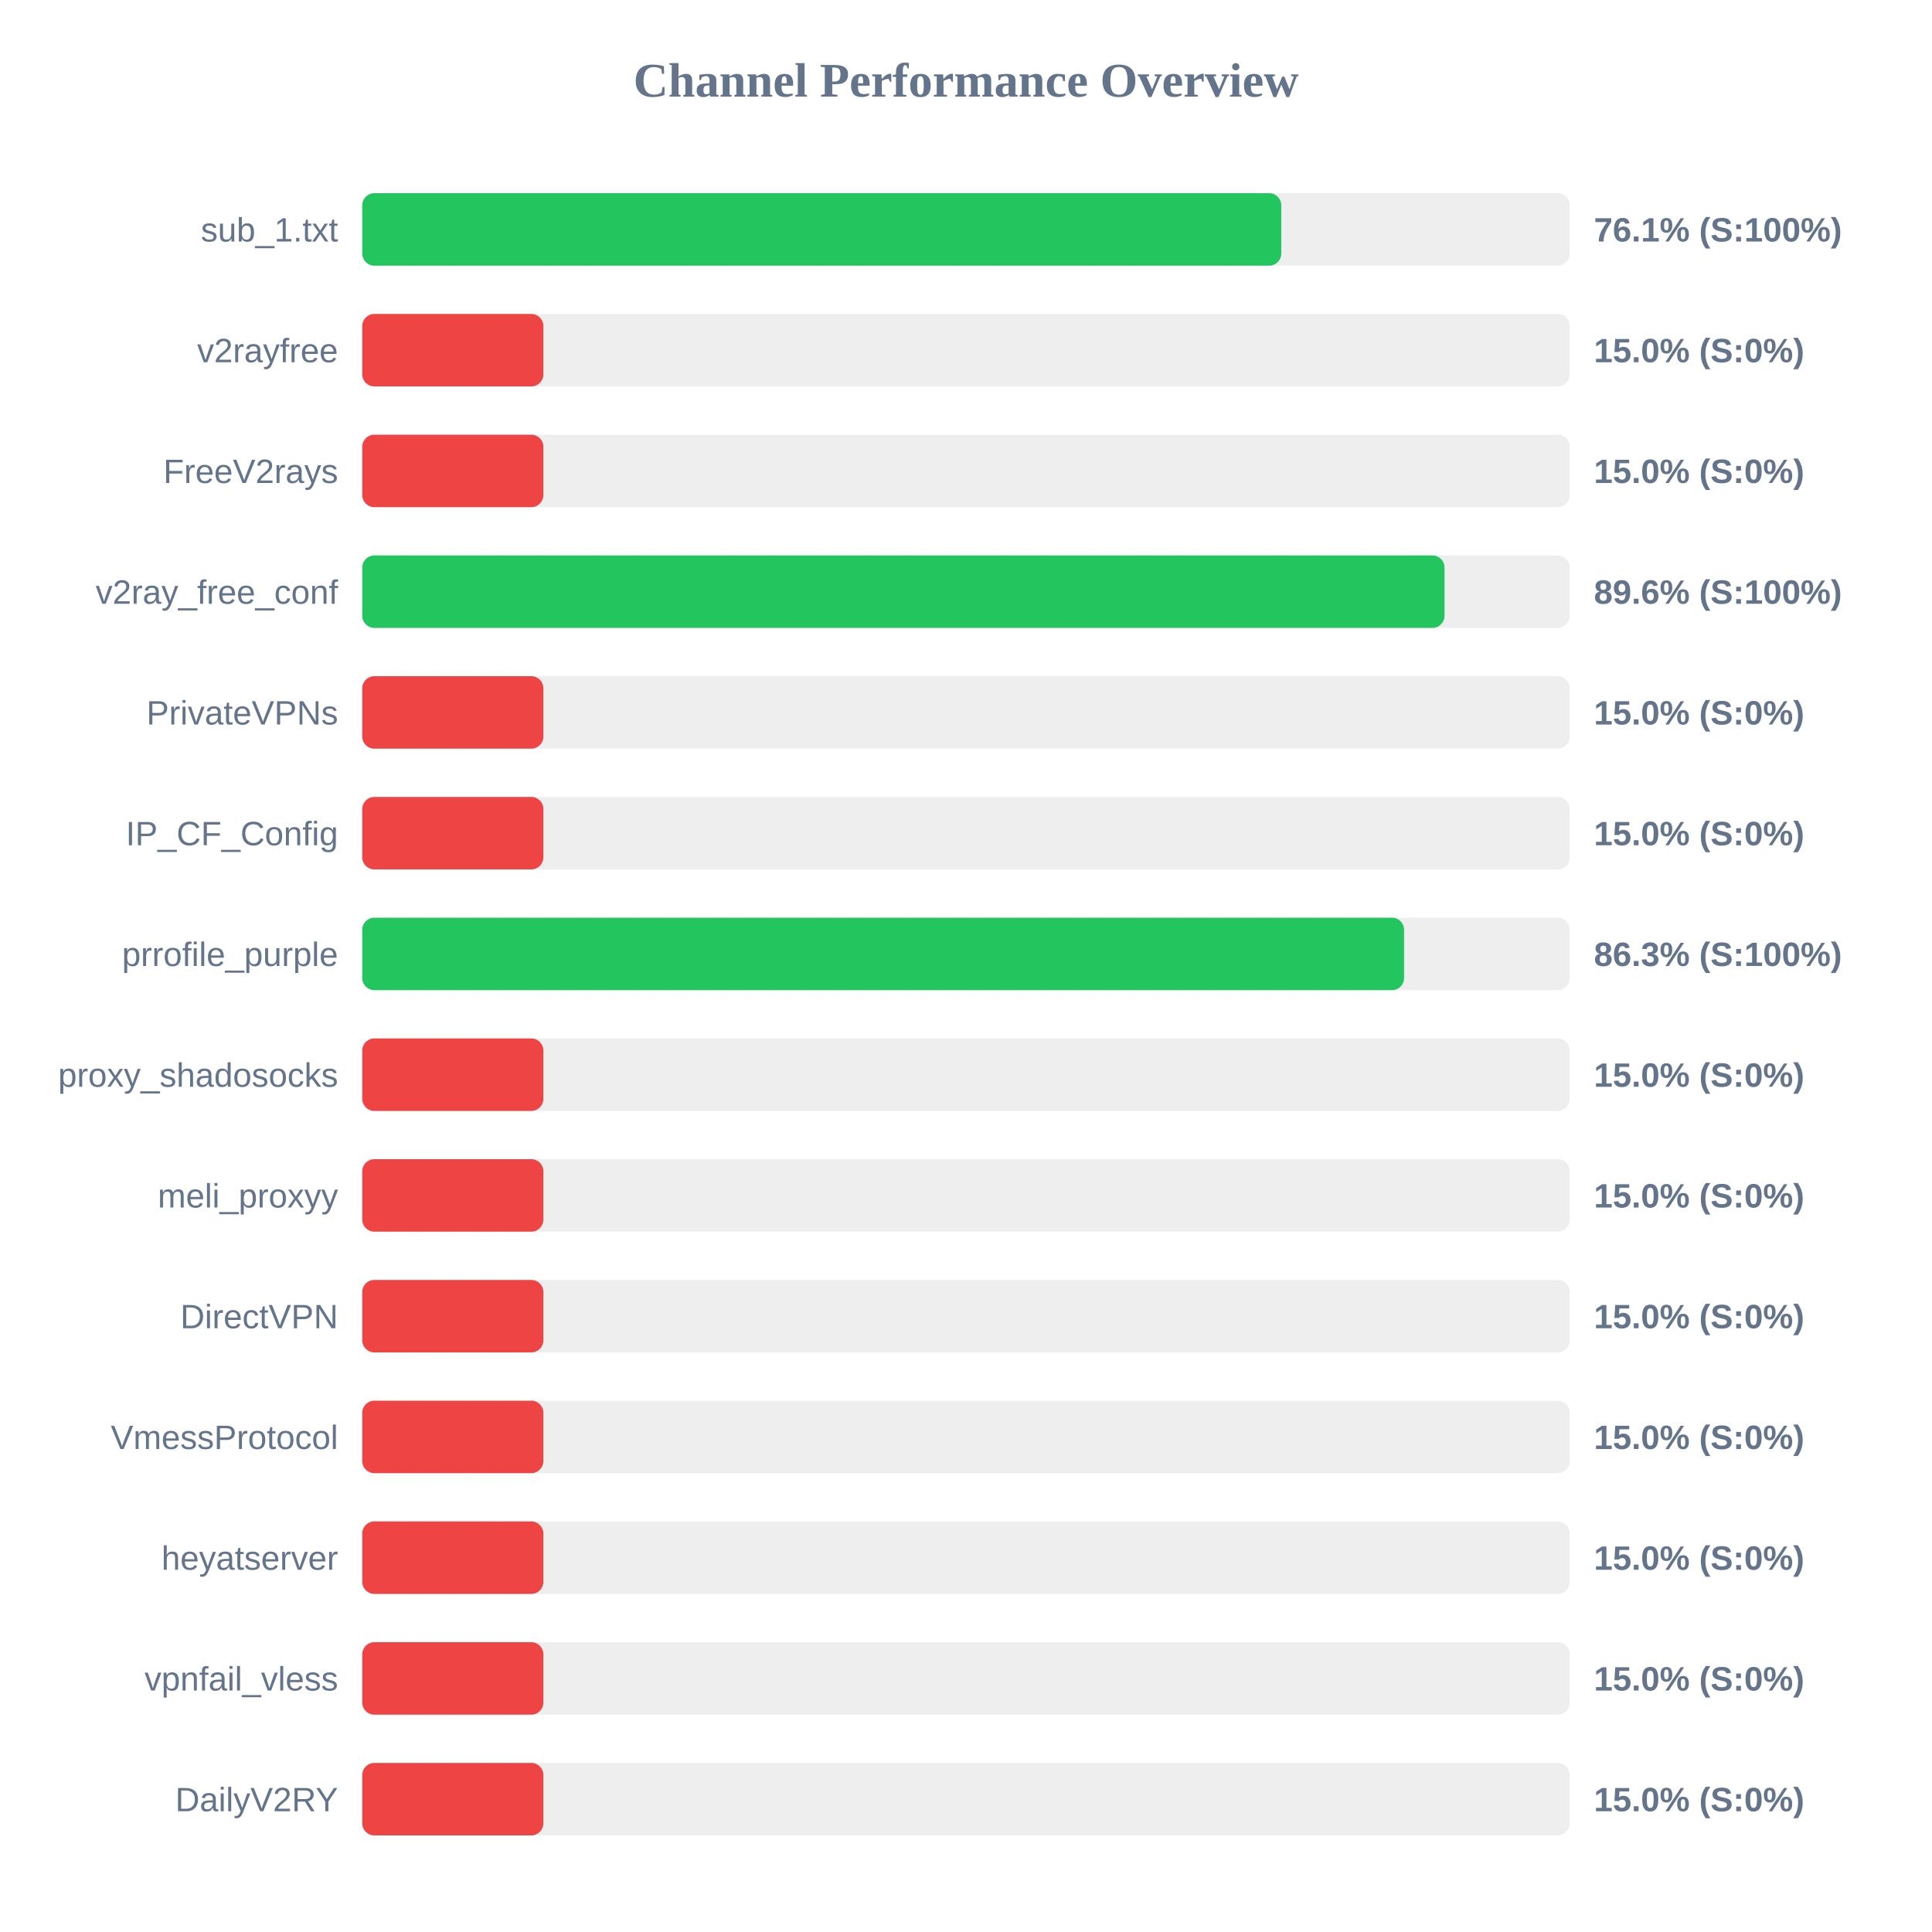
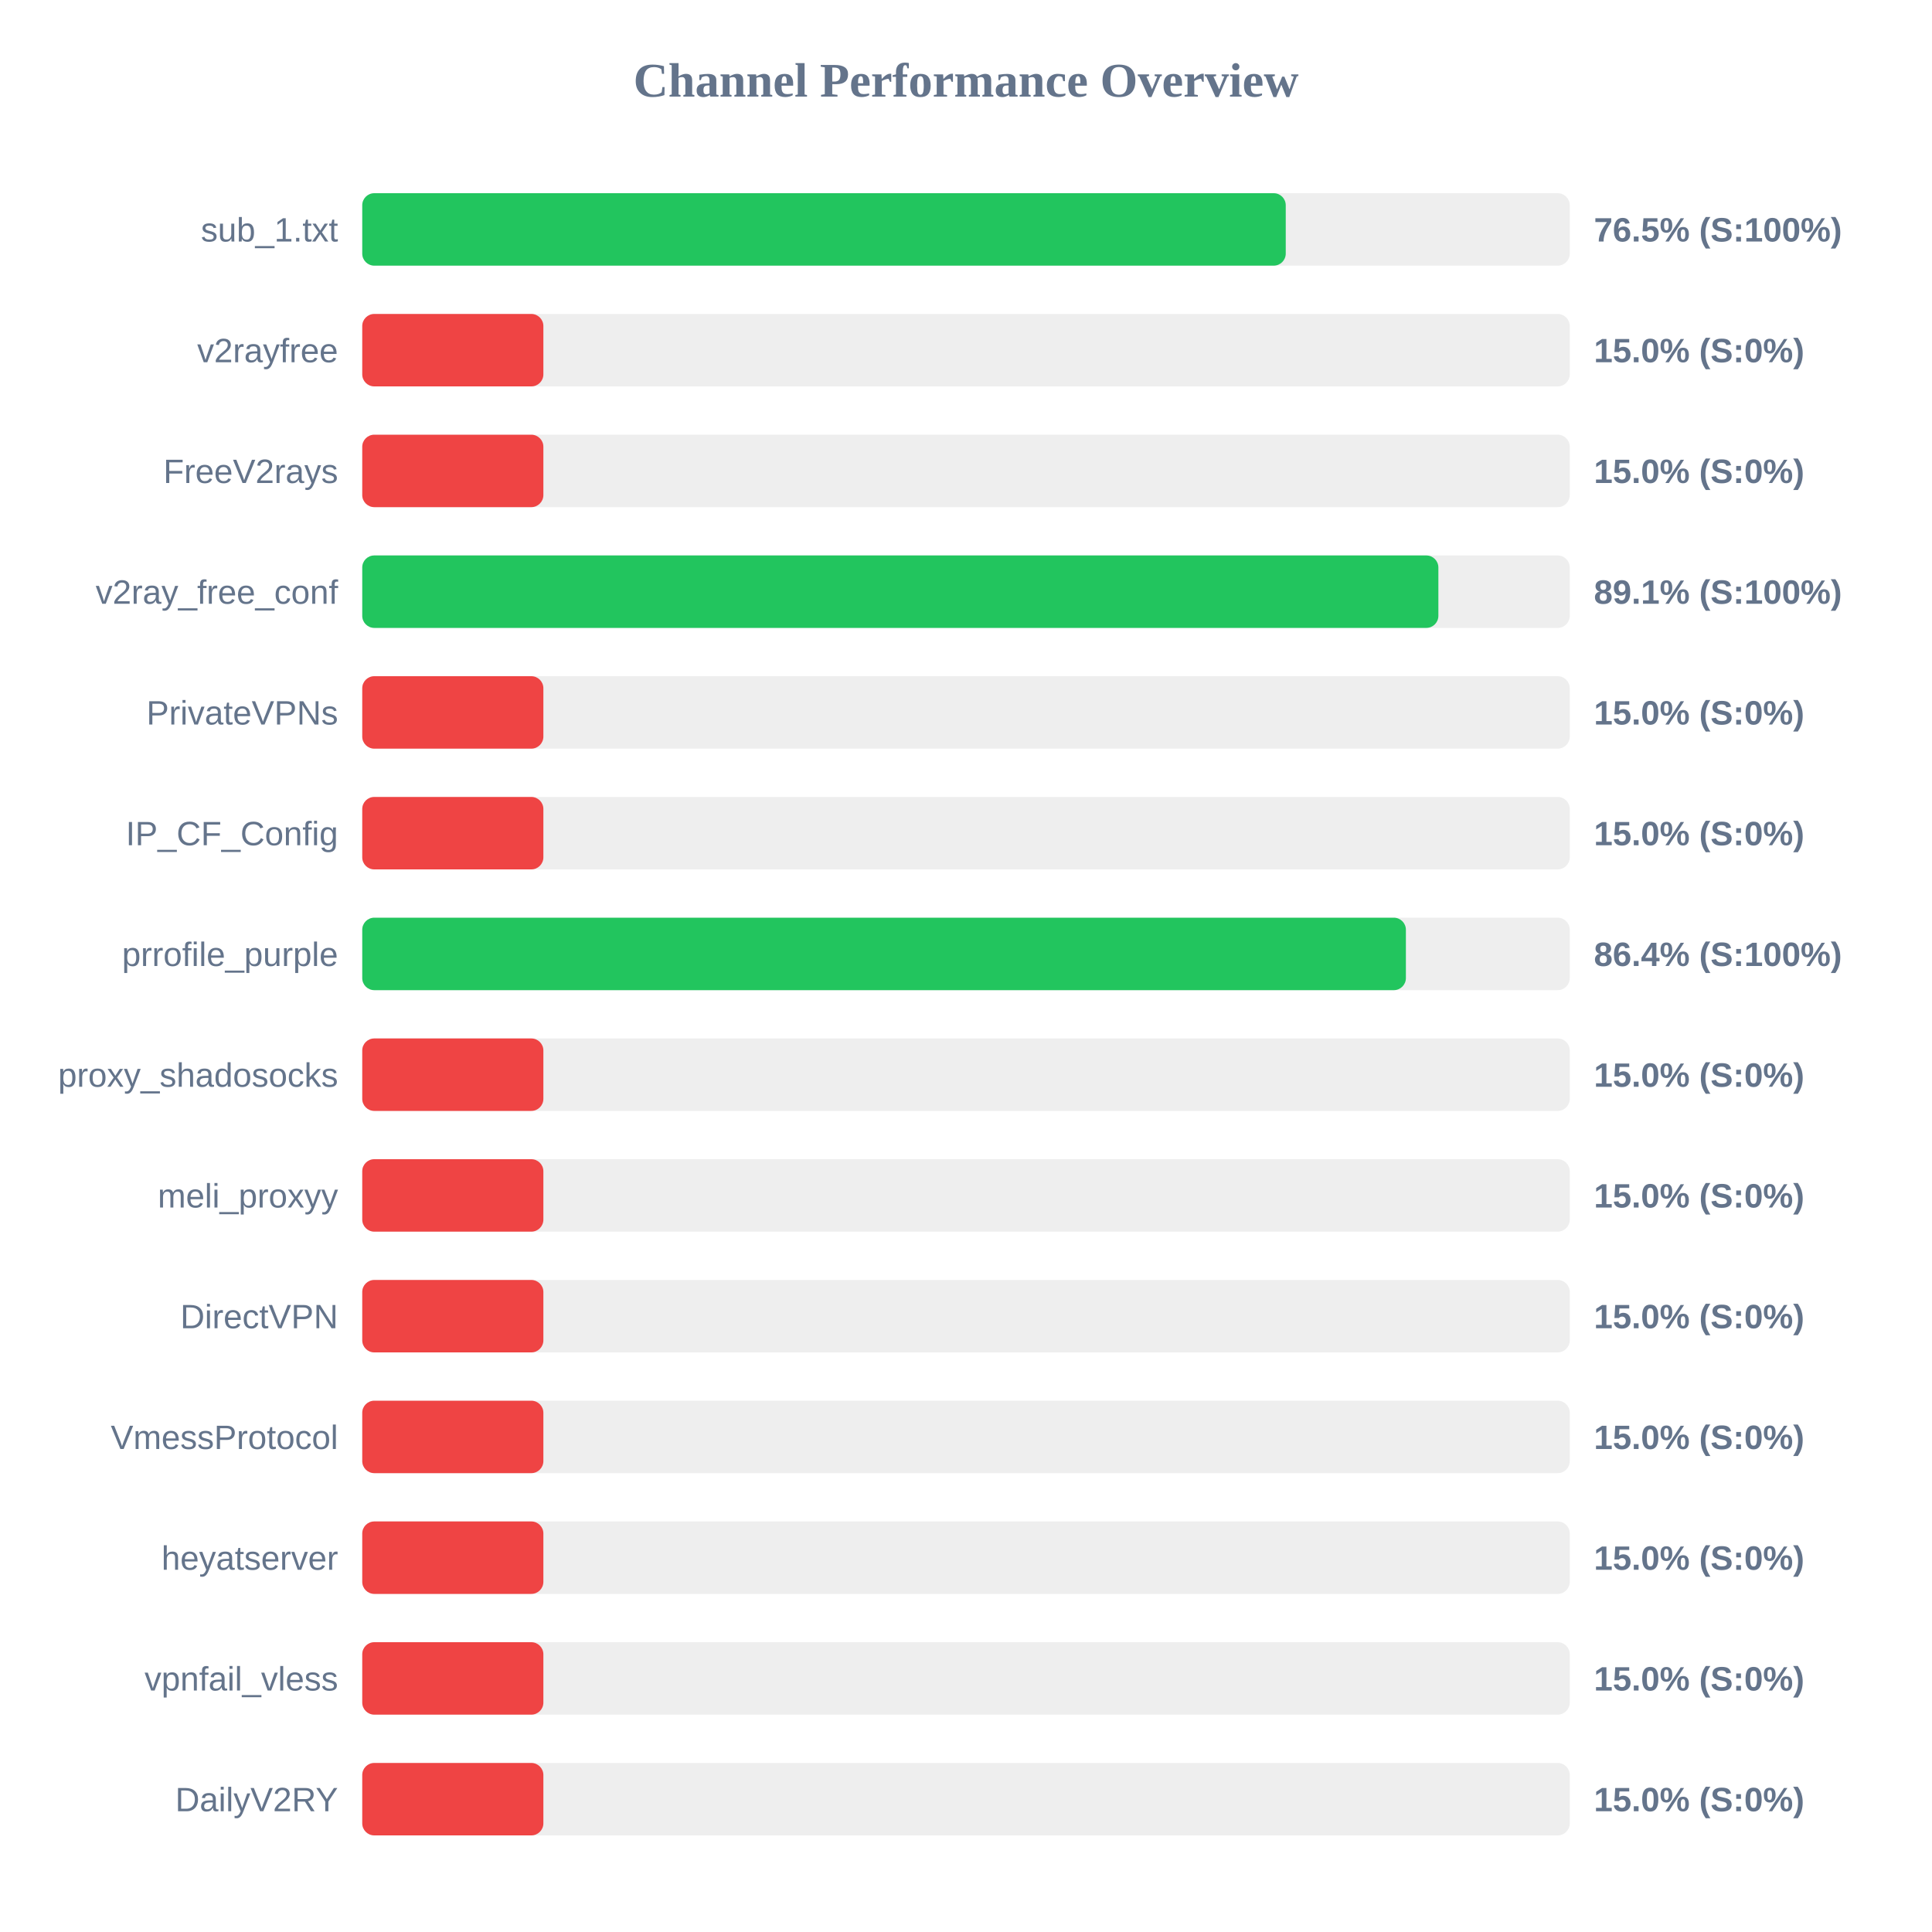
<svg xmlns="http://www.w3.org/2000/svg" width="800" height="800" version="1.1">
  <style>
        .row { font: 14px Arial; fill: #64748b; }
        .score { font: bold 14px Arial; fill: #64748b; }
    </style>
  <text x="400" y="40" text-anchor="middle" font-size="20px" font-weight="bold" fill="#64748b">Channel Performance Overview</text>
  <rect x="150" y="80" width="500" height="30" fill="#eee" rx="5" />
-   <rect x="150" y="80" width="380.55" height="30" fill="#22c55e" rx="5" />
+   <rect x="150" y="80" width="382.4" height="30" fill="#22c55e" rx="5" />
  <text x="140" y="100" text-anchor="end" class="row">sub_1.txt</text>
-   <text x="660" y="100" text-anchor="start" class="score">76.1% (S:100%)</text>
+   <text x="660" y="100" text-anchor="start" class="score">76.5% (S:100%)</text>
  <rect x="150" y="130" width="500" height="30" fill="#eee" rx="5" />
  <rect x="150" y="130" width="75.0" height="30" fill="#ef4444" rx="5" />
  <text x="140" y="150" text-anchor="end" class="row">v2rayfree</text>
  <text x="660" y="150" text-anchor="start" class="score">15.0% (S:0%)</text>
  <rect x="150" y="180" width="500" height="30" fill="#eee" rx="5" />
  <rect x="150" y="180" width="75.0" height="30" fill="#ef4444" rx="5" />
  <text x="140" y="200" text-anchor="end" class="row">FreeV2rays</text>
  <text x="660" y="200" text-anchor="start" class="score">15.0% (S:0%)</text>
  <rect x="150" y="230" width="500" height="30" fill="#eee" rx="5" />
-   <rect x="150" y="230" width="448.15" height="30" fill="#22c55e" rx="5" />
+   <rect x="150" y="230" width="445.6" height="30" fill="#22c55e" rx="5" />
  <text x="140" y="250" text-anchor="end" class="row">v2ray_free_conf</text>
-   <text x="660" y="250" text-anchor="start" class="score">89.6% (S:100%)</text>
+   <text x="660" y="250" text-anchor="start" class="score">89.1% (S:100%)</text>
  <rect x="150" y="280" width="500" height="30" fill="#eee" rx="5" />
  <rect x="150" y="280" width="75.0" height="30" fill="#ef4444" rx="5" />
  <text x="140" y="300" text-anchor="end" class="row">PrivateVPNs</text>
  <text x="660" y="300" text-anchor="start" class="score">15.0% (S:0%)</text>
  <rect x="150" y="330" width="500" height="30" fill="#eee" rx="5" />
  <rect x="150" y="330" width="75.0" height="30" fill="#ef4444" rx="5" />
  <text x="140" y="350" text-anchor="end" class="row">IP_CF_Config</text>
  <text x="660" y="350" text-anchor="start" class="score">15.0% (S:0%)</text>
  <rect x="150" y="380" width="500" height="30" fill="#eee" rx="5" />
-   <rect x="150" y="380" width="431.4" height="30" fill="#22c55e" rx="5" />
+   <rect x="150" y="380" width="432.15" height="30" fill="#22c55e" rx="5" />
  <text x="140" y="400" text-anchor="end" class="row">prrofile_purple</text>
-   <text x="660" y="400" text-anchor="start" class="score">86.3% (S:100%)</text>
+   <text x="660" y="400" text-anchor="start" class="score">86.4% (S:100%)</text>
  <rect x="150" y="430" width="500" height="30" fill="#eee" rx="5" />
  <rect x="150" y="430" width="75.0" height="30" fill="#ef4444" rx="5" />
  <text x="140" y="450" text-anchor="end" class="row">proxy_shadosocks</text>
  <text x="660" y="450" text-anchor="start" class="score">15.0% (S:0%)</text>
  <rect x="150" y="480" width="500" height="30" fill="#eee" rx="5" />
  <rect x="150" y="480" width="75.0" height="30" fill="#ef4444" rx="5" />
  <text x="140" y="500" text-anchor="end" class="row">meli_proxyy</text>
  <text x="660" y="500" text-anchor="start" class="score">15.0% (S:0%)</text>
  <rect x="150" y="530" width="500" height="30" fill="#eee" rx="5" />
  <rect x="150" y="530" width="75.0" height="30" fill="#ef4444" rx="5" />
  <text x="140" y="550" text-anchor="end" class="row">DirectVPN</text>
  <text x="660" y="550" text-anchor="start" class="score">15.0% (S:0%)</text>
  <rect x="150" y="580" width="500" height="30" fill="#eee" rx="5" />
  <rect x="150" y="580" width="75.0" height="30" fill="#ef4444" rx="5" />
  <text x="140" y="600" text-anchor="end" class="row">VmessProtocol</text>
  <text x="660" y="600" text-anchor="start" class="score">15.0% (S:0%)</text>
  <rect x="150" y="630" width="500" height="30" fill="#eee" rx="5" />
  <rect x="150" y="630" width="75.0" height="30" fill="#ef4444" rx="5" />
  <text x="140" y="650" text-anchor="end" class="row">heyatserver</text>
  <text x="660" y="650" text-anchor="start" class="score">15.0% (S:0%)</text>
  <rect x="150" y="680" width="500" height="30" fill="#eee" rx="5" />
  <rect x="150" y="680" width="75.0" height="30" fill="#ef4444" rx="5" />
  <text x="140" y="700" text-anchor="end" class="row">vpnfail_vless</text>
  <text x="660" y="700" text-anchor="start" class="score">15.0% (S:0%)</text>
  <rect x="150" y="730" width="500" height="30" fill="#eee" rx="5" />
  <rect x="150" y="730" width="75.0" height="30" fill="#ef4444" rx="5" />
  <text x="140" y="750" text-anchor="end" class="row">DailyV2RY</text>
  <text x="660" y="750" text-anchor="start" class="score">15.0% (S:0%)</text>
</svg>
